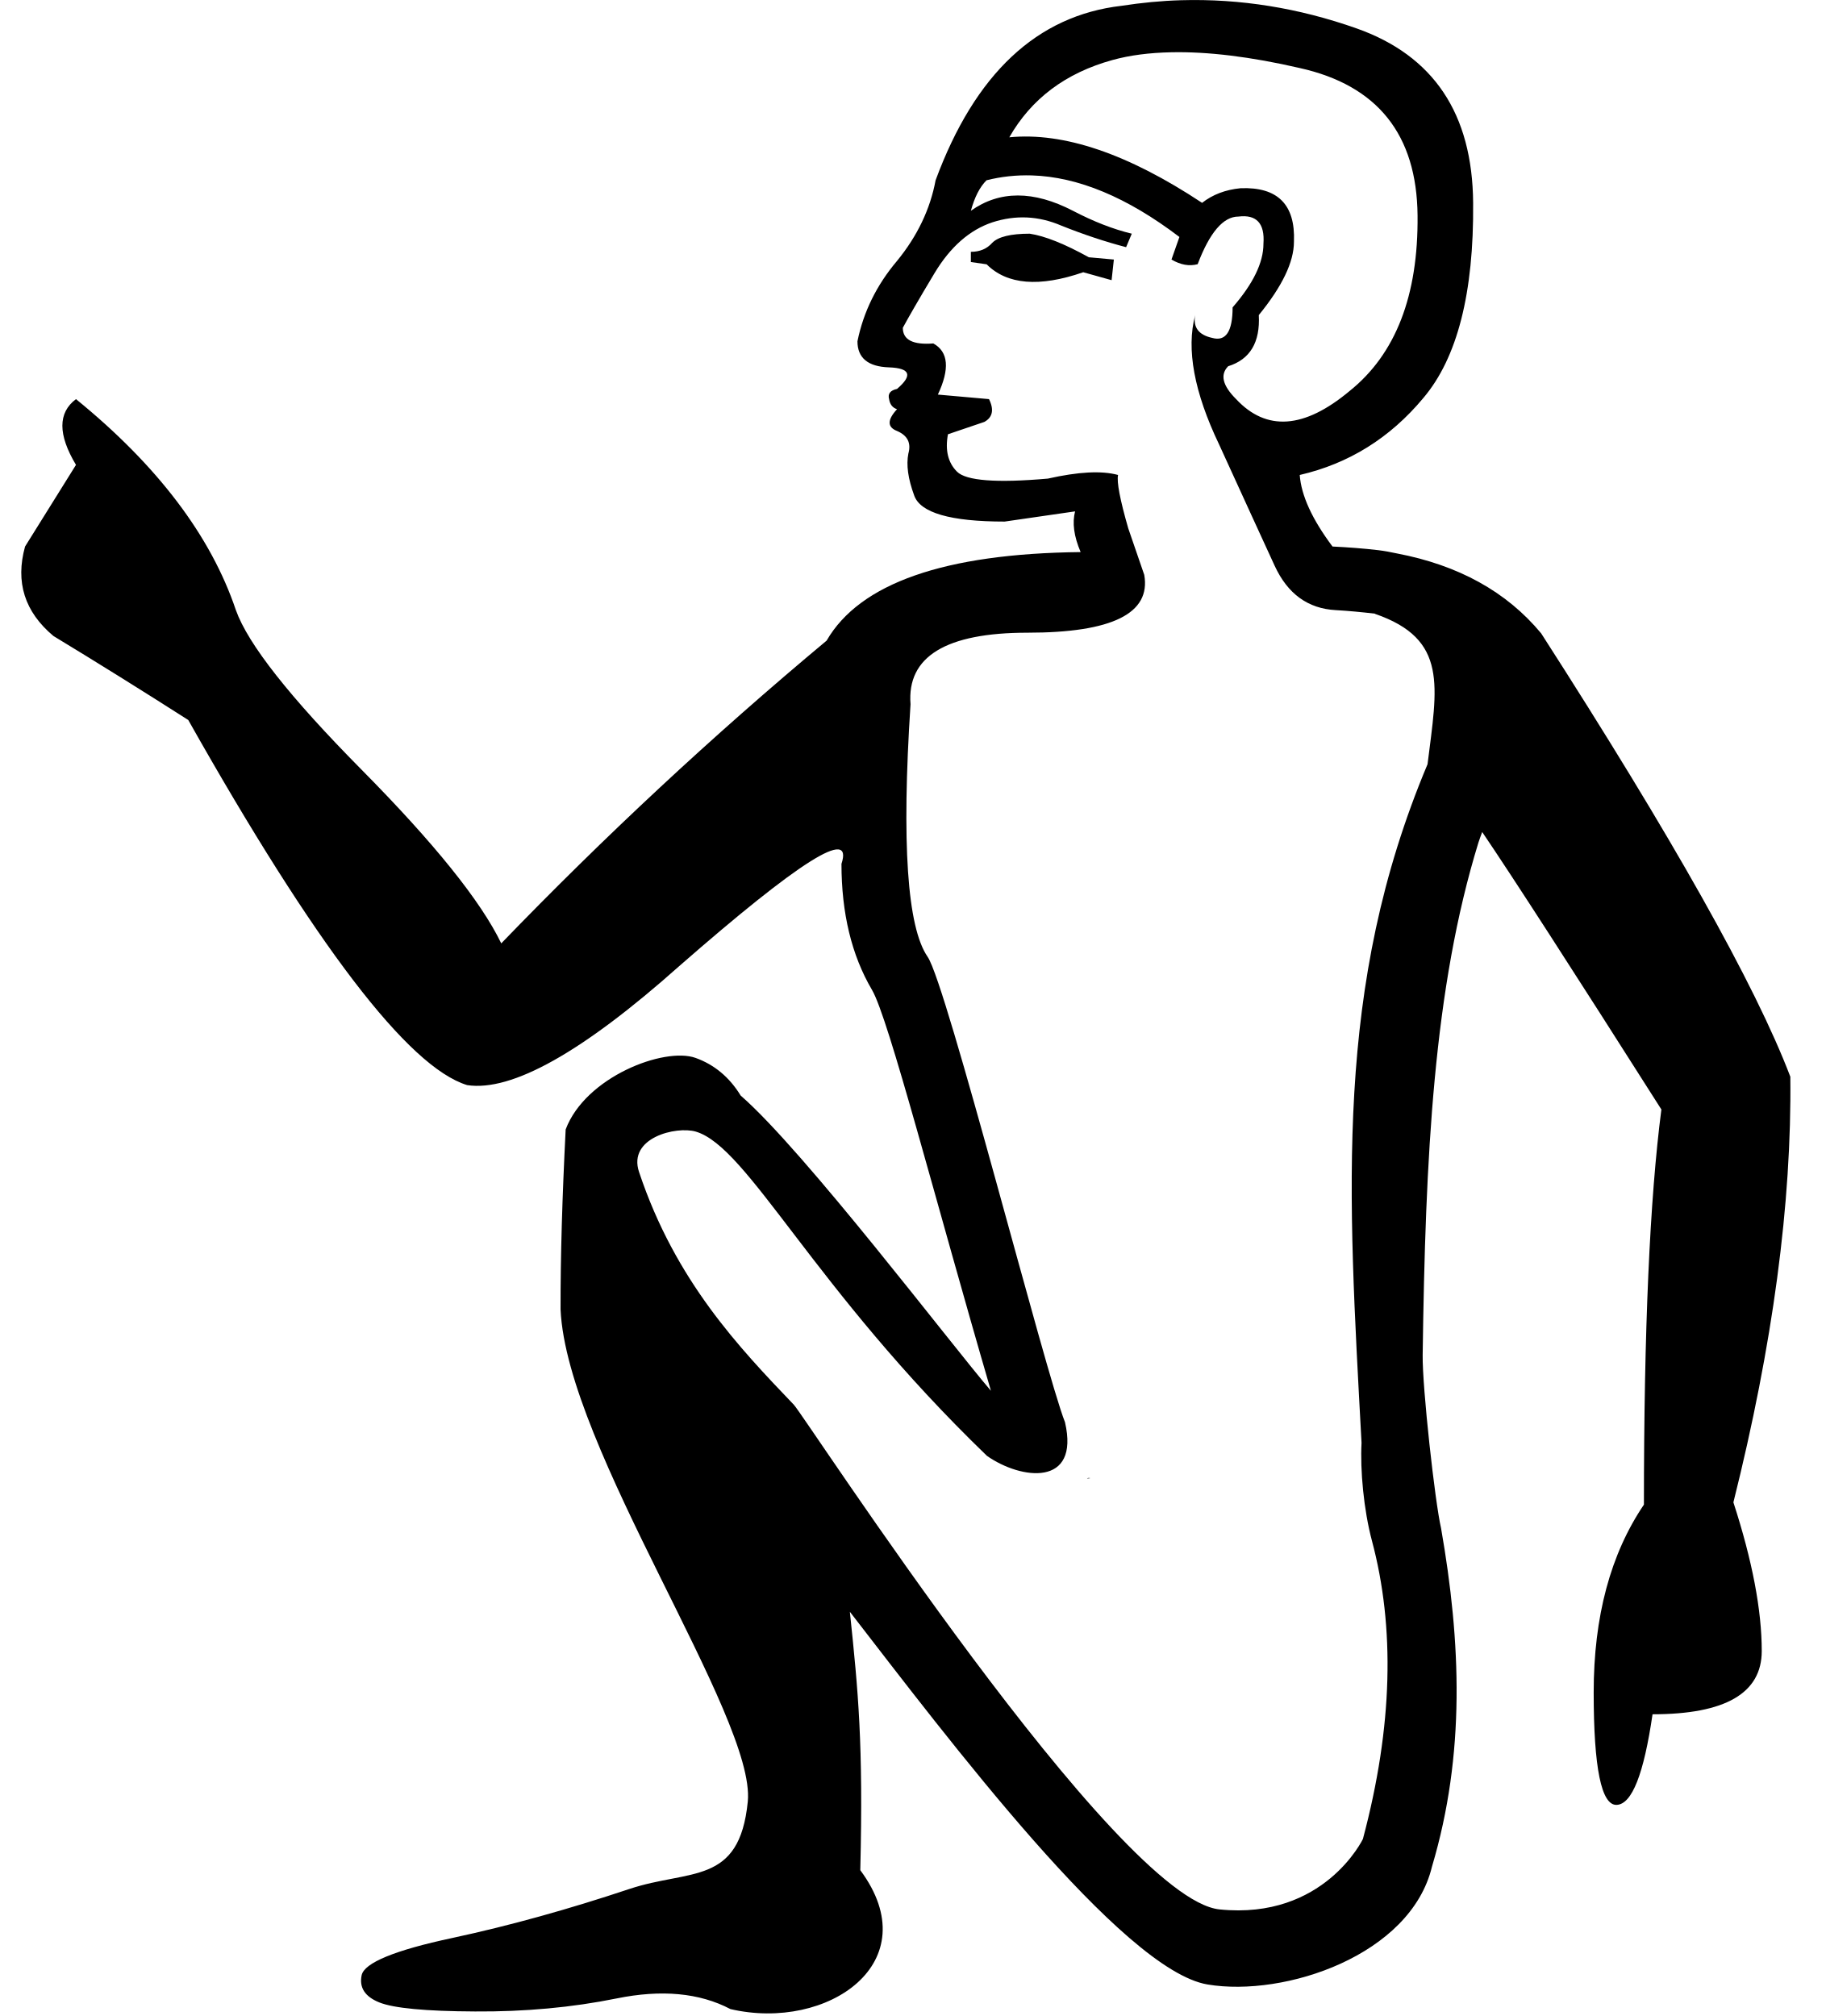
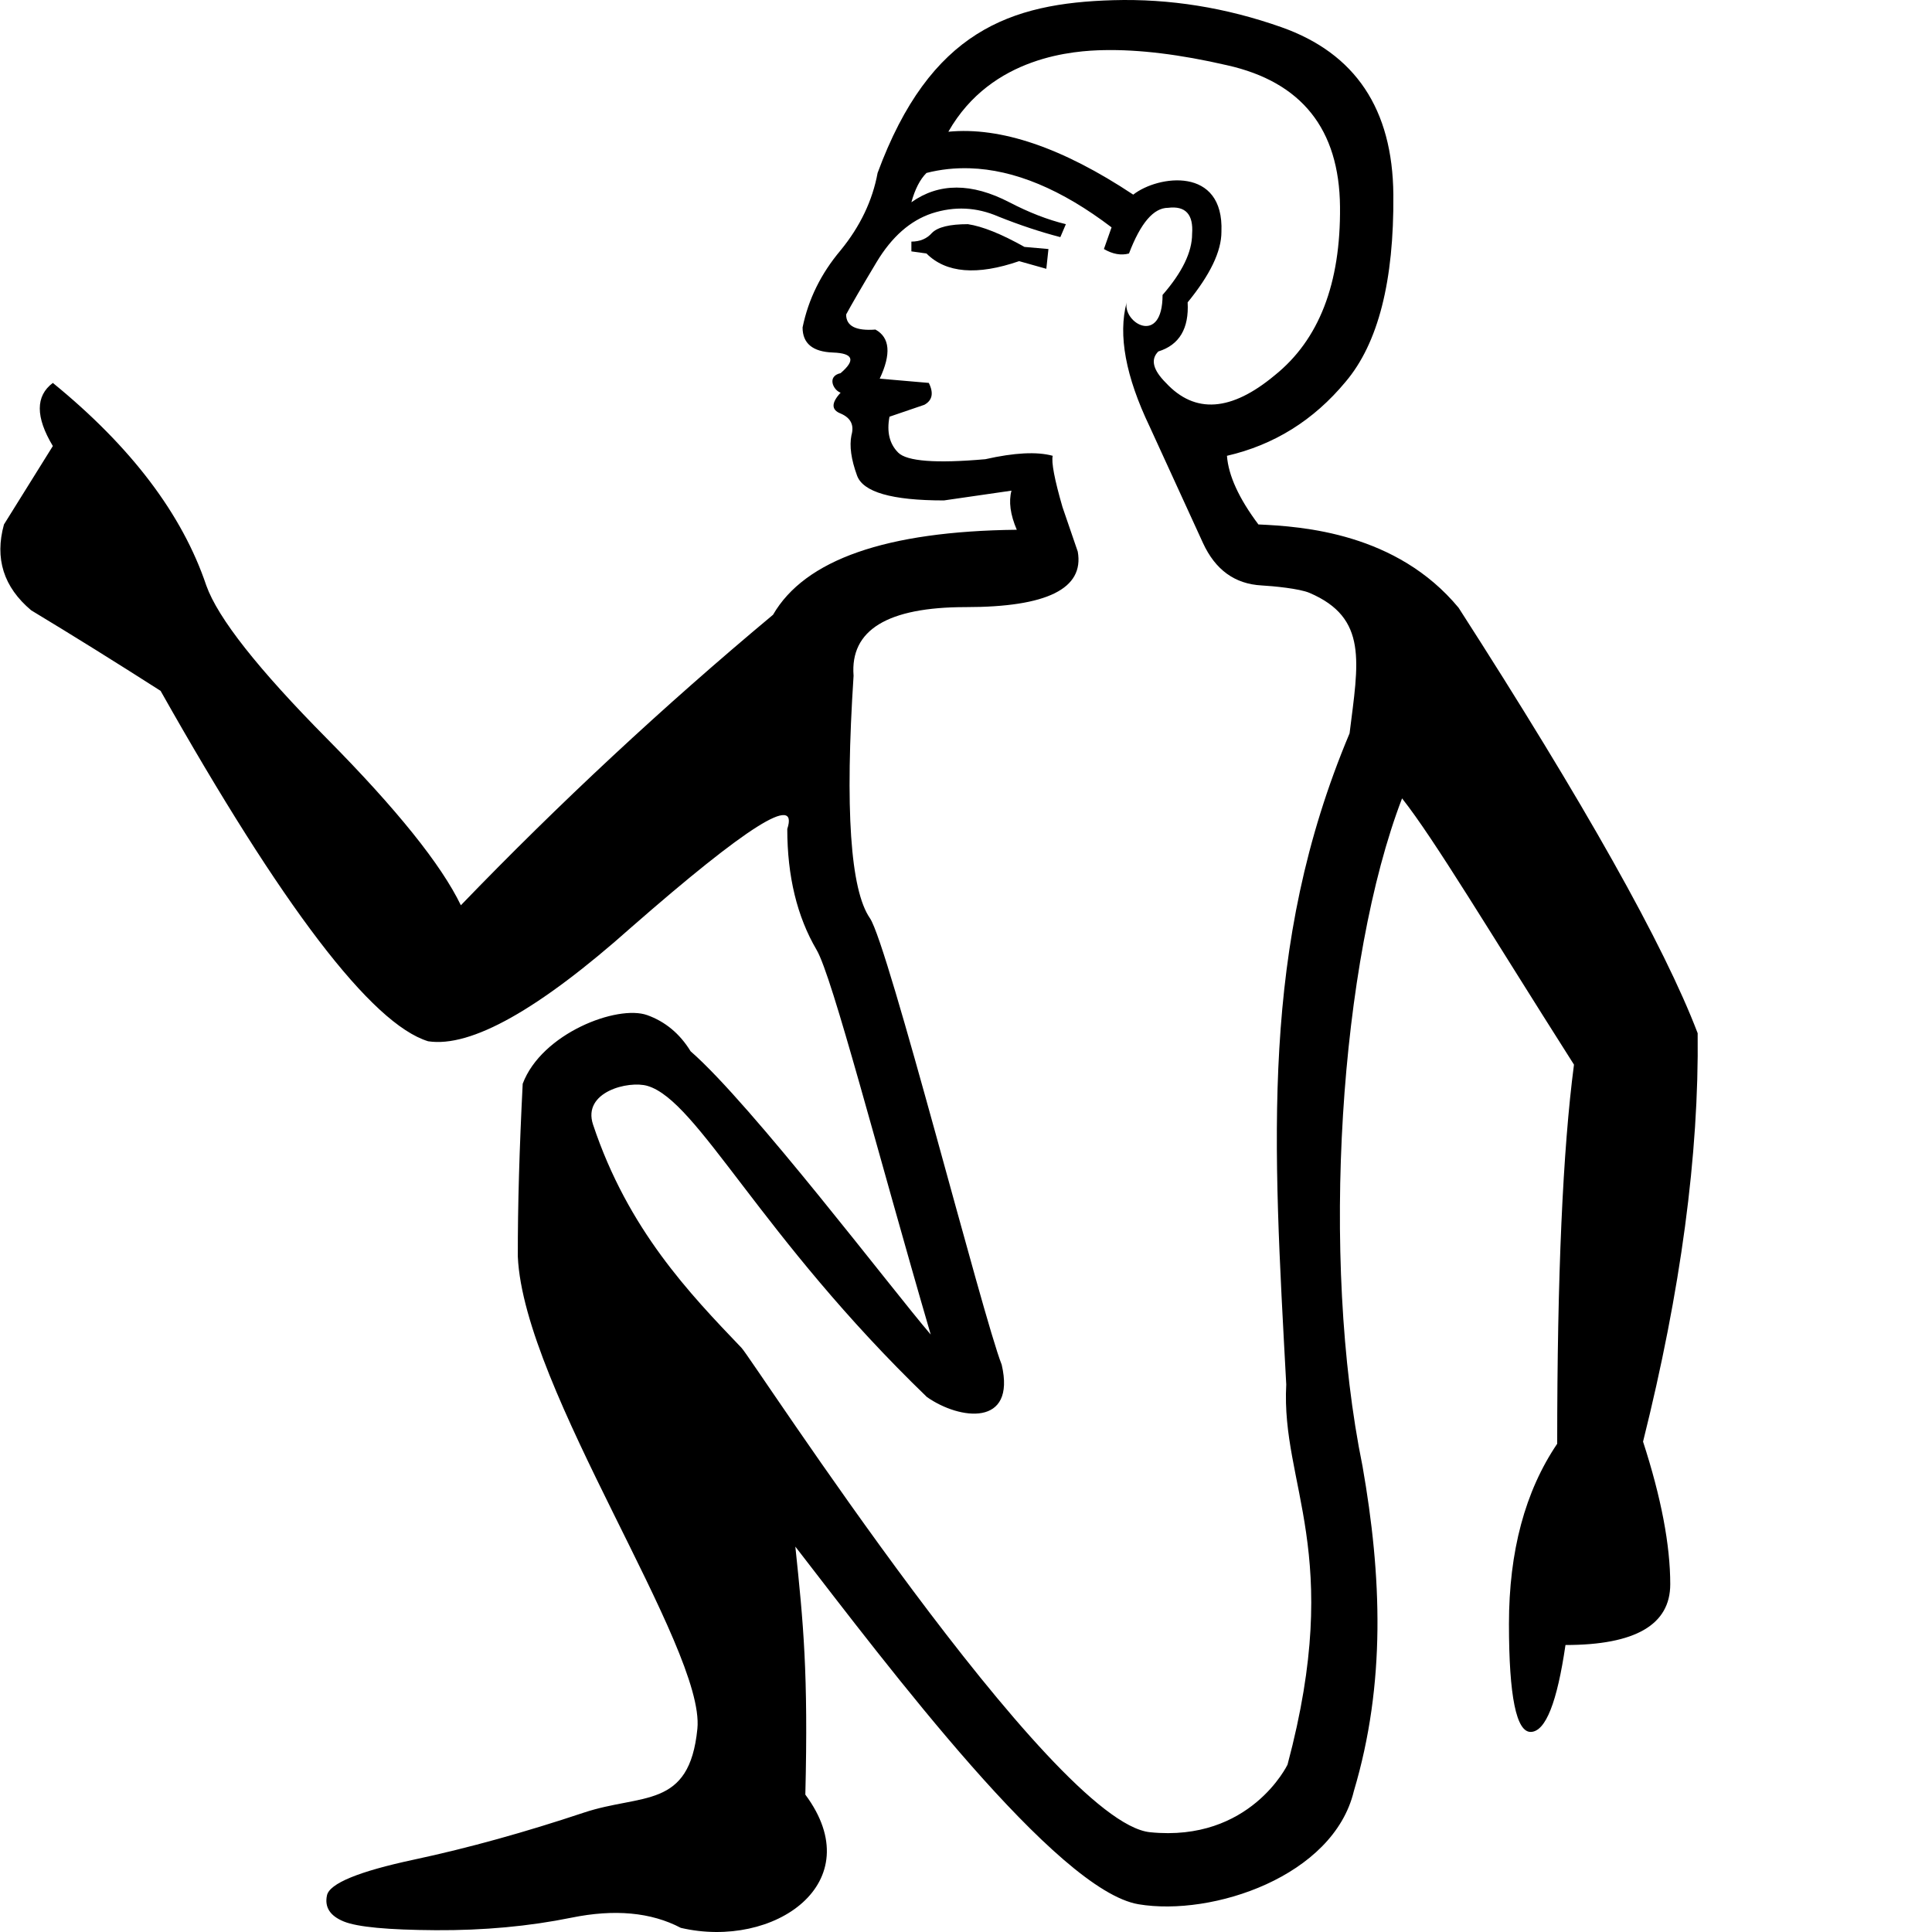
- <svg xmlns="http://www.w3.org/2000/svg" width="16.1" height="17.78" version="1.1" id="svg1">
+ <svg xmlns="http://www.w3.org/2000/svg" width="1000" height="1000" version="1.1" id="svg1">
  <defs id="defs1" />
-   <path id="path6" style="fill:#000000;stroke:none" d="M 10.414 0.002 C 10.24 0.007 10.066 0.024 9.891 0.051 C 9.144 0.137 8.597 0.65 8.25 1.59 C 8.203 1.843 8.09 2.081 7.91 2.301 C 7.73 2.514 7.614 2.75 7.561 3.01 C 7.561 3.156 7.653 3.234 7.84 3.24 C 8.027 3.247 8.05 3.31 7.91 3.43 C 7.85 3.443 7.827 3.473 7.84 3.52 C 7.847 3.566 7.87 3.596 7.91 3.609 C 7.823 3.703 7.823 3.767 7.91 3.801 C 8.003 3.841 8.036 3.907 8.01 4 C 7.99 4.1 8.007 4.222 8.061 4.369 C 8.114 4.522 8.379 4.6 8.859 4.6 L 9.48 4.51 C 9.454 4.61 9.469 4.729 9.529 4.869 C 8.329 4.882 7.582 5.144 7.289 5.65 C 6.282 6.49 5.327 7.38 4.42 8.32 C 4.24 7.947 3.829 7.436 3.189 6.789 C 2.556 6.149 2.187 5.681 2.08 5.381 C 1.86 4.728 1.39 4.106 0.67 3.52 C 0.51 3.64 0.51 3.833 0.67 4.1 L 0.221 4.82 C 0.134 5.134 0.217 5.396 0.471 5.609 C 0.857 5.843 1.253 6.09 1.66 6.35 C 2.78 8.336 3.599 9.41 4.119 9.57 C 4.512 9.63 5.137 9.28 5.99 8.52 C 7.05 7.593 7.527 7.292 7.42 7.619 C 7.42 8.052 7.509 8.424 7.689 8.73 C 7.836 8.979 8.245 10.578 8.738 12.266 C 8.385 11.855 7.095 10.153 6.531 9.662 C 6.432 9.5 6.298 9.389 6.133 9.33 C 5.858 9.232 5.162 9.497 4.988 9.961 C 4.958 10.554 4.942 11.082 4.943 11.549 C 4.998 12.772 6.667 15.145 6.594 15.889 C 6.52 16.632 6.083 16.482 5.549 16.66 C 5.015 16.838 4.496 16.983 3.988 17.092 C 3.481 17.2 3.213 17.311 3.189 17.42 C 3.166 17.529 3.218 17.609 3.344 17.66 C 3.47 17.711 3.751 17.738 4.189 17.74 C 4.628 17.743 5.044 17.705 5.438 17.625 C 5.831 17.545 6.167 17.575 6.441 17.719 C 7.299 17.919 8.189 17.306 7.586 16.494 C 7.613 15.376 7.568 14.92 7.494 14.215 C 8.355 15.328 9.896 17.376 10.648 17.502 C 11.329 17.616 12.439 17.244 12.627 16.463 C 12.923 15.47 12.883 14.483 12.707 13.477 C 12.654 13.25 12.541 12.235 12.545 11.951 C 12.569 10.199 12.641 8.716 13.037 7.43 C 13.048 7.399 13.058 7.367 13.07 7.338 C 13.34 7.736 13.867 8.553 14.65 9.785 C 14.548 10.568 14.496 11.729 14.496 13.27 C 14.201 13.706 14.053 14.258 14.053 14.926 C 14.053 15.593 14.121 15.924 14.256 15.918 C 14.391 15.912 14.495 15.646 14.572 15.119 C 15.214 15.119 15.535 14.933 15.535 14.561 C 15.535 14.201 15.452 13.764 15.285 13.25 C 15.632 11.863 15.8 10.613 15.787 9.496 C 15.479 8.687 14.745 7.383 13.59 5.586 C 13.284 5.217 12.858 4.984 12.318 4.881 C 12.266 4.87 12.211 4.859 12.152 4.852 C 12.025 4.837 11.892 4.827 11.75 4.82 C 11.57 4.58 11.474 4.369 11.461 4.189 C 11.894 4.089 12.257 3.863 12.551 3.51 C 12.851 3.156 12.997 2.582 12.99 1.789 C 12.984 1.002 12.641 0.49 11.961 0.25 C 11.451 0.07 10.935 -0.013 10.414 0.002 z M 10.328 0.461 C 10.649 0.454 11.028 0.5 11.461 0.6 C 12.148 0.753 12.493 1.187 12.5 1.9 C 12.507 2.607 12.307 3.123 11.9 3.449 C 11.5 3.783 11.167 3.806 10.9 3.52 C 10.78 3.4 10.757 3.304 10.83 3.23 C 11.023 3.17 11.113 3.019 11.1 2.779 C 11.306 2.526 11.41 2.311 11.41 2.131 C 11.423 1.804 11.266 1.647 10.939 1.66 C 10.806 1.673 10.693 1.716 10.6 1.789 C 9.946 1.356 9.38 1.164 8.9 1.211 C 9.094 0.871 9.397 0.643 9.811 0.529 C 9.963 0.487 10.135 0.465 10.328 0.461 z M 9.098 1.547 C 9.505 1.559 9.94 1.74 10.4 2.09 L 10.33 2.289 C 10.41 2.336 10.487 2.35 10.561 2.33 C 10.667 2.05 10.787 1.91 10.92 1.91 C 11.08 1.89 11.154 1.97 11.141 2.15 C 11.141 2.317 11.049 2.504 10.869 2.711 C 10.869 2.924 10.809 3.014 10.689 2.98 C 10.569 2.954 10.519 2.886 10.539 2.779 C 10.459 3.079 10.53 3.46 10.75 3.92 C 10.963 4.387 11.127 4.744 11.24 4.99 C 11.354 5.237 11.533 5.368 11.779 5.381 C 11.886 5.387 12.003 5.398 12.123 5.412 C 12.124 5.412 12.124 5.414 12.125 5.414 C 12.771 5.637 12.674 6.05 12.588 6.74 C 11.762 8.704 11.886 10.503 12.006 12.725 C 11.993 12.964 12.025 13.317 12.098 13.59 C 12.3 14.347 12.284 15.221 12.018 16.219 C 12.018 16.219 11.676 16.934 10.754 16.84 C 9.848 16.748 7.102 12.496 7 12.389 C 6.522 11.889 5.956 11.299 5.635 10.336 C 5.534 10.034 5.962 9.93 6.135 9.98 C 6.599 10.117 7.166 11.357 8.703 12.84 C 9.005 13.052 9.524 13.116 9.391 12.543 C 9.216 12.102 8.347 8.681 8.18 8.439 C 8 8.179 7.949 7.438 8.029 6.211 C 7.996 5.791 8.341 5.58 9.061 5.58 C 9.807 5.58 10.15 5.41 10.09 5.07 L 9.949 4.66 C 9.876 4.407 9.846 4.249 9.859 4.189 C 9.713 4.149 9.507 4.161 9.24 4.221 C 8.787 4.261 8.519 4.24 8.439 4.16 C 8.359 4.08 8.333 3.97 8.359 3.83 L 8.68 3.721 C 8.753 3.681 8.767 3.613 8.721 3.52 L 8.27 3.48 C 8.376 3.254 8.364 3.103 8.23 3.029 C 8.05 3.043 7.961 2.997 7.961 2.891 C 8.008 2.804 8.1 2.643 8.24 2.41 C 8.38 2.177 8.55 2.028 8.75 1.961 C 8.957 1.894 9.159 1.904 9.359 1.99 C 9.559 2.07 9.75 2.133 9.93 2.18 L 9.98 2.061 C 9.814 2.021 9.641 1.953 9.461 1.859 C 9.114 1.679 8.814 1.679 8.561 1.859 C 8.594 1.739 8.639 1.65 8.699 1.59 C 8.829 1.557 8.962 1.543 9.098 1.547 z " />
-   <path style="fill:#000000; stroke:none" d="m 9.08,2.061 c -0.167,0 -0.277,0.027 -0.33,0.08 -0.047,0.053 -0.109,0.08 -0.189,0.08 v 0.09 l 0.139,0.02 c 0.18,0.18 0.465,0.204 0.852,0.07 l 0.25,0.07 0.02,-0.182 -0.221,-0.02 C 9.386,2.15 9.213,2.081 9.08,2.061 Z" id="path12" />
-   <path style="fill:#000000; stroke:none" d="m 9.596,13.035 c -0.003,4.45e-4 -0.006,0.002 -0.008,0.002 l -0.002,0.002 c 0.008,-3.6e-4 0.017,-4.03e-4 0.025,-0.002 0.004,-7.08e-4 -3.549e-4,-0.002 -0.006,-0.002 -0.003,-7.4e-5 -0.007,-4.44e-4 -0.01,0 z" id="path15" />
+   <path id="path6" style="fill:#000000;stroke:none;stroke-width:1" d="M 576.113,0.098 C 523.117,1.623 481.41,15.852 454.24,89.523 c -2.628,14.267 -9.002,27.647 -19.139,40.037 -10.137,12.014 -16.686,25.285 -19.689,39.928 0,8.26 5.216,12.603 15.729,12.979 10.513,0.376 11.846,3.912 3.961,10.67 -7.306,1.624 -3.759,8.866 0,10.119 -4.881,5.256 -4.881,8.902 0,10.779 5.256,2.253 7.111,5.964 5.609,11.221 -1.126,5.632 -0.144,12.529 2.859,20.789 3.004,8.635 17.956,12.979 44.988,12.979 l 34.979,-5.061 c -1.502,5.632 -0.631,12.356 2.748,20.24 -67.58,0.751 -109.642,15.464 -126.162,43.998 -56.692,47.306 -110.521,97.423 -161.582,150.361 -10.137,-21.025 -33.254,-49.818 -69.297,-86.236 -35.667,-36.043 -56.469,-62.41 -62.477,-79.305 -12.39,-36.794 -38.868,-71.785 -79.416,-104.824 -9.011,6.758 -9.011,17.65 0,32.668 L 2.055,271.453 c -4.881,17.646 -0.189,32.423 14.078,44.438 21.776,13.141 44.084,27.045 66.986,41.688 63.075,111.883 109.198,172.37 138.482,181.381 22.151,3.379 57.318,-16.377 105.375,-59.178 59.696,-52.187 86.523,-69.104 80.516,-50.707 0,24.404 5.043,45.317 15.18,62.588 8.227,14.016 31.312,104.067 59.066,199.088 -19.886,-23.134 -92.56,-118.96 -124.293,-146.621 -5.567,-9.118 -13.158,-15.377 -22.439,-18.699 -15.469,-5.537 -54.658,9.416 -64.457,35.527 -1.696,33.422 -2.58,63.129 -2.529,89.426 3.058,68.879 97.08,202.524 92.945,244.406 -4.135,41.883 -28.78,33.429 -58.848,43.449 -30.068,10.019 -59.297,18.2 -87.885,24.309 -28.588,6.109 -43.664,12.341 -44.988,18.479 -1.324,6.138 1.597,10.64 8.689,13.529 7.093,2.889 22.956,4.361 47.629,4.51 24.673,0.146 48.114,-1.978 70.285,-6.49 22.171,-4.512 41.1,-2.827 56.537,5.281 48.299,11.252 98.439,-23.235 64.457,-68.967 1.552,-62.945 -1.011,-88.642 -5.17,-128.363 48.47,62.7 135.244,178.016 177.641,185.119 38.314,6.419 100.864,-14.518 111.424,-58.516 16.662,-55.893 14.438,-111.525 4.51,-168.182 -22.036,-107.91 -11.74,-261.931 20.459,-345.711 16.789,21.238 44.881,68.411 88.986,137.822 -5.784,44.105 -8.689,109.465 -8.689,196.229 -16.63,24.583 -24.969,55.678 -24.969,93.275 0,37.598 3.848,56.239 11.439,55.877 7.592,-0.36 13.48,-15.342 17.818,-44.986 36.151,0 54.227,-10.491 54.227,-31.459 0,-20.245 -4.679,-44.885 -14.078,-73.807 C 869.961,668.1 879.43,597.683 878.707,534.779 861.349,489.228 820.038,415.795 754.965,314.57 722.886,275.887 674.362,272.479 651.35,271.453 c -10.137,-13.516 -15.529,-25.392 -16.279,-35.529 24.404,-5.632 44.857,-18.379 61.377,-38.277 16.895,-19.899 25.124,-52.226 24.748,-96.904 C 720.82,56.439 701.524,27.582 663.229,14.066 634.507,3.929 605.469,-0.747 576.113,0.098 Z M 571.273,25.945 c 18.098,-0.381 39.393,2.179 63.797,7.811 38.671,8.635 58.142,33.083 58.518,73.256 0.377,39.797 -10.867,68.828 -33.77,87.225 -22.527,18.772 -41.299,20.105 -56.316,3.961 -6.758,-6.758 -8.09,-12.149 -3.959,-16.279 10.888,-3.379 15.929,-11.892 15.178,-25.408 11.639,-14.267 17.49,-26.382 17.49,-36.52 C 633.603,85.869 599.308,90.728 586.562,100.742 549.769,76.338 517.899,65.555 490.867,68.184 513.331,28.677 556.722,26.252 571.273,25.945 Z m -69.297,61.158 c 22.968,0.704 47.461,10.867 73.367,30.578 l -3.959,11.219 c 4.505,2.628 8.849,3.437 12.979,2.311 6.007,-15.769 12.729,-23.648 20.238,-23.648 9.011,-1.126 13.181,3.392 12.43,13.529 0,9.386 -5.152,19.928 -15.289,31.566 0,26.528 -20.615,14.653 -18.59,3.852 -4.505,16.895 -0.511,38.33 11.881,64.236 12.014,26.281 21.225,46.384 27.607,60.275 6.383,13.892 16.468,21.249 30.359,22 5.991,0.324 19.597,1.625 24.808,3.855 30.349,12.987 25.31,35.899 20.731,72.7 -46.534,110.618 -39.512,211.919 -32.777,337.023 -2.815,52.101 30,86.913 0.66,196.779 0,0 -19.249,40.258 -71.166,34.979 -51.007,-5.187 -205.649,-244.654 -211.412,-250.678 -26.905,-28.118 -58.823,-61.351 -76.887,-115.604 -5.658,-16.994 18.443,-22.87 28.158,-20.02 26.152,7.674 58.095,77.498 144.643,161.033 17.017,11.954 46.246,15.577 38.719,-16.721 -9.812,-24.818 -58.791,-217.511 -68.197,-231.098 -10.137,-14.642 -12.974,-56.42 -8.469,-125.502 -1.877,-23.653 17.528,-35.529 58.076,-35.529 42.05,0 61.346,-9.561 57.967,-28.709 l -7.918,-23.098 c -4.13,-14.267 -5.811,-23.131 -5.061,-26.51 -8.26,-2.253 -19.849,-1.617 -34.867,1.762 -25.53,2.253 -40.592,1.095 -45.098,-3.41 -4.505,-4.505 -6.012,-10.705 -4.51,-18.59 l 18.039,-6.16 c 4.13,-2.253 4.937,-6.072 2.309,-11.328 l -25.408,-2.201 c 6.007,-12.765 5.31,-21.278 -2.199,-25.408 -10.137,0.751 -15.18,-1.801 -15.18,-7.809 2.628,-4.881 7.844,-13.918 15.729,-27.059 7.884,-13.141 17.446,-21.544 28.709,-25.299 11.639,-3.755 23.055,-3.23 34.318,1.65 11.263,4.505 21.98,8.04 32.117,10.668 l 2.861,-6.709 c -9.386,-2.253 -19.123,-6.074 -29.26,-11.33 -19.523,-10.137 -36.44,-10.137 -50.707,0 1.877,-6.758 4.432,-11.799 7.811,-15.178 7.321,-1.877 14.782,-2.655 22.438,-2.42 z" />
+   <path style="fill:#000000;stroke:none;stroke-width:1" d="m 500.987,116.031 c -9.386,0 -15.585,1.506 -18.589,4.51 -2.628,3.004 -6.164,4.51 -10.669,4.51 v 5.06 l 7.81,1.1 c 10.137,10.137 26.182,11.469 47.957,3.96 l 14.079,3.96 1.1,-10.229 -12.429,-1.1 c -12.014,-6.758 -21.75,-10.643 -29.258,-11.769 z" id="path12" />
</svg>
